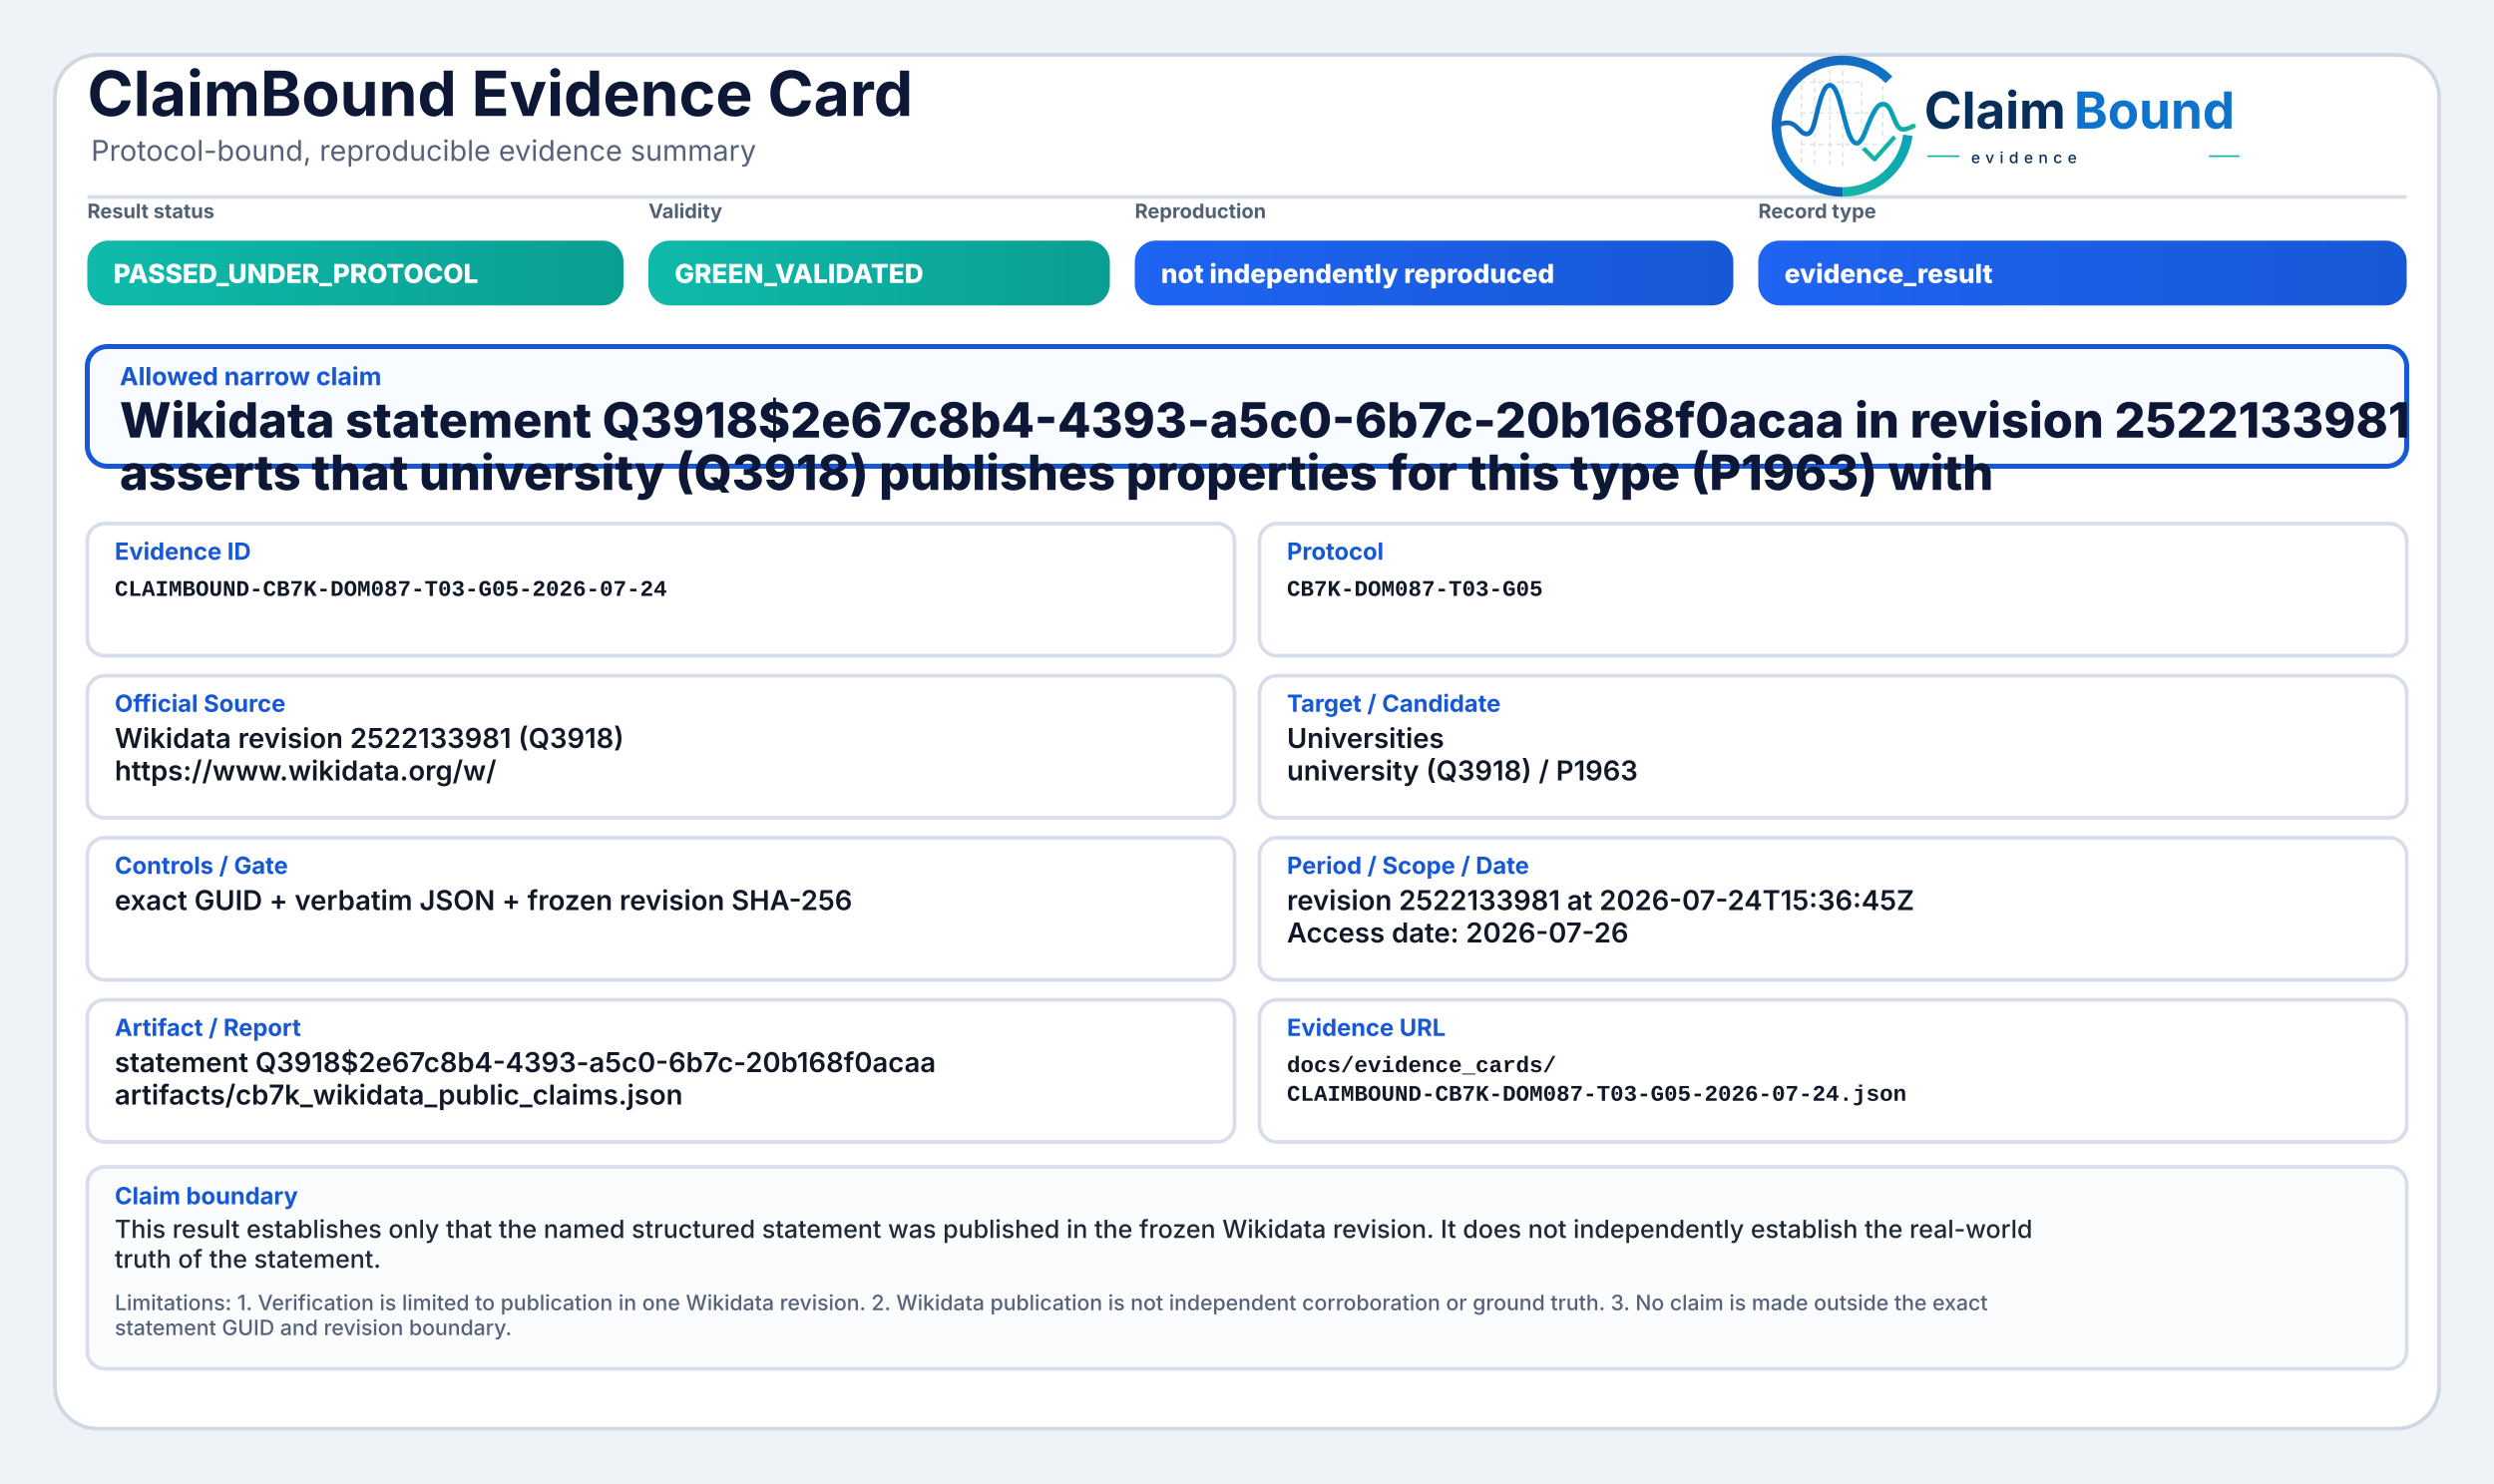
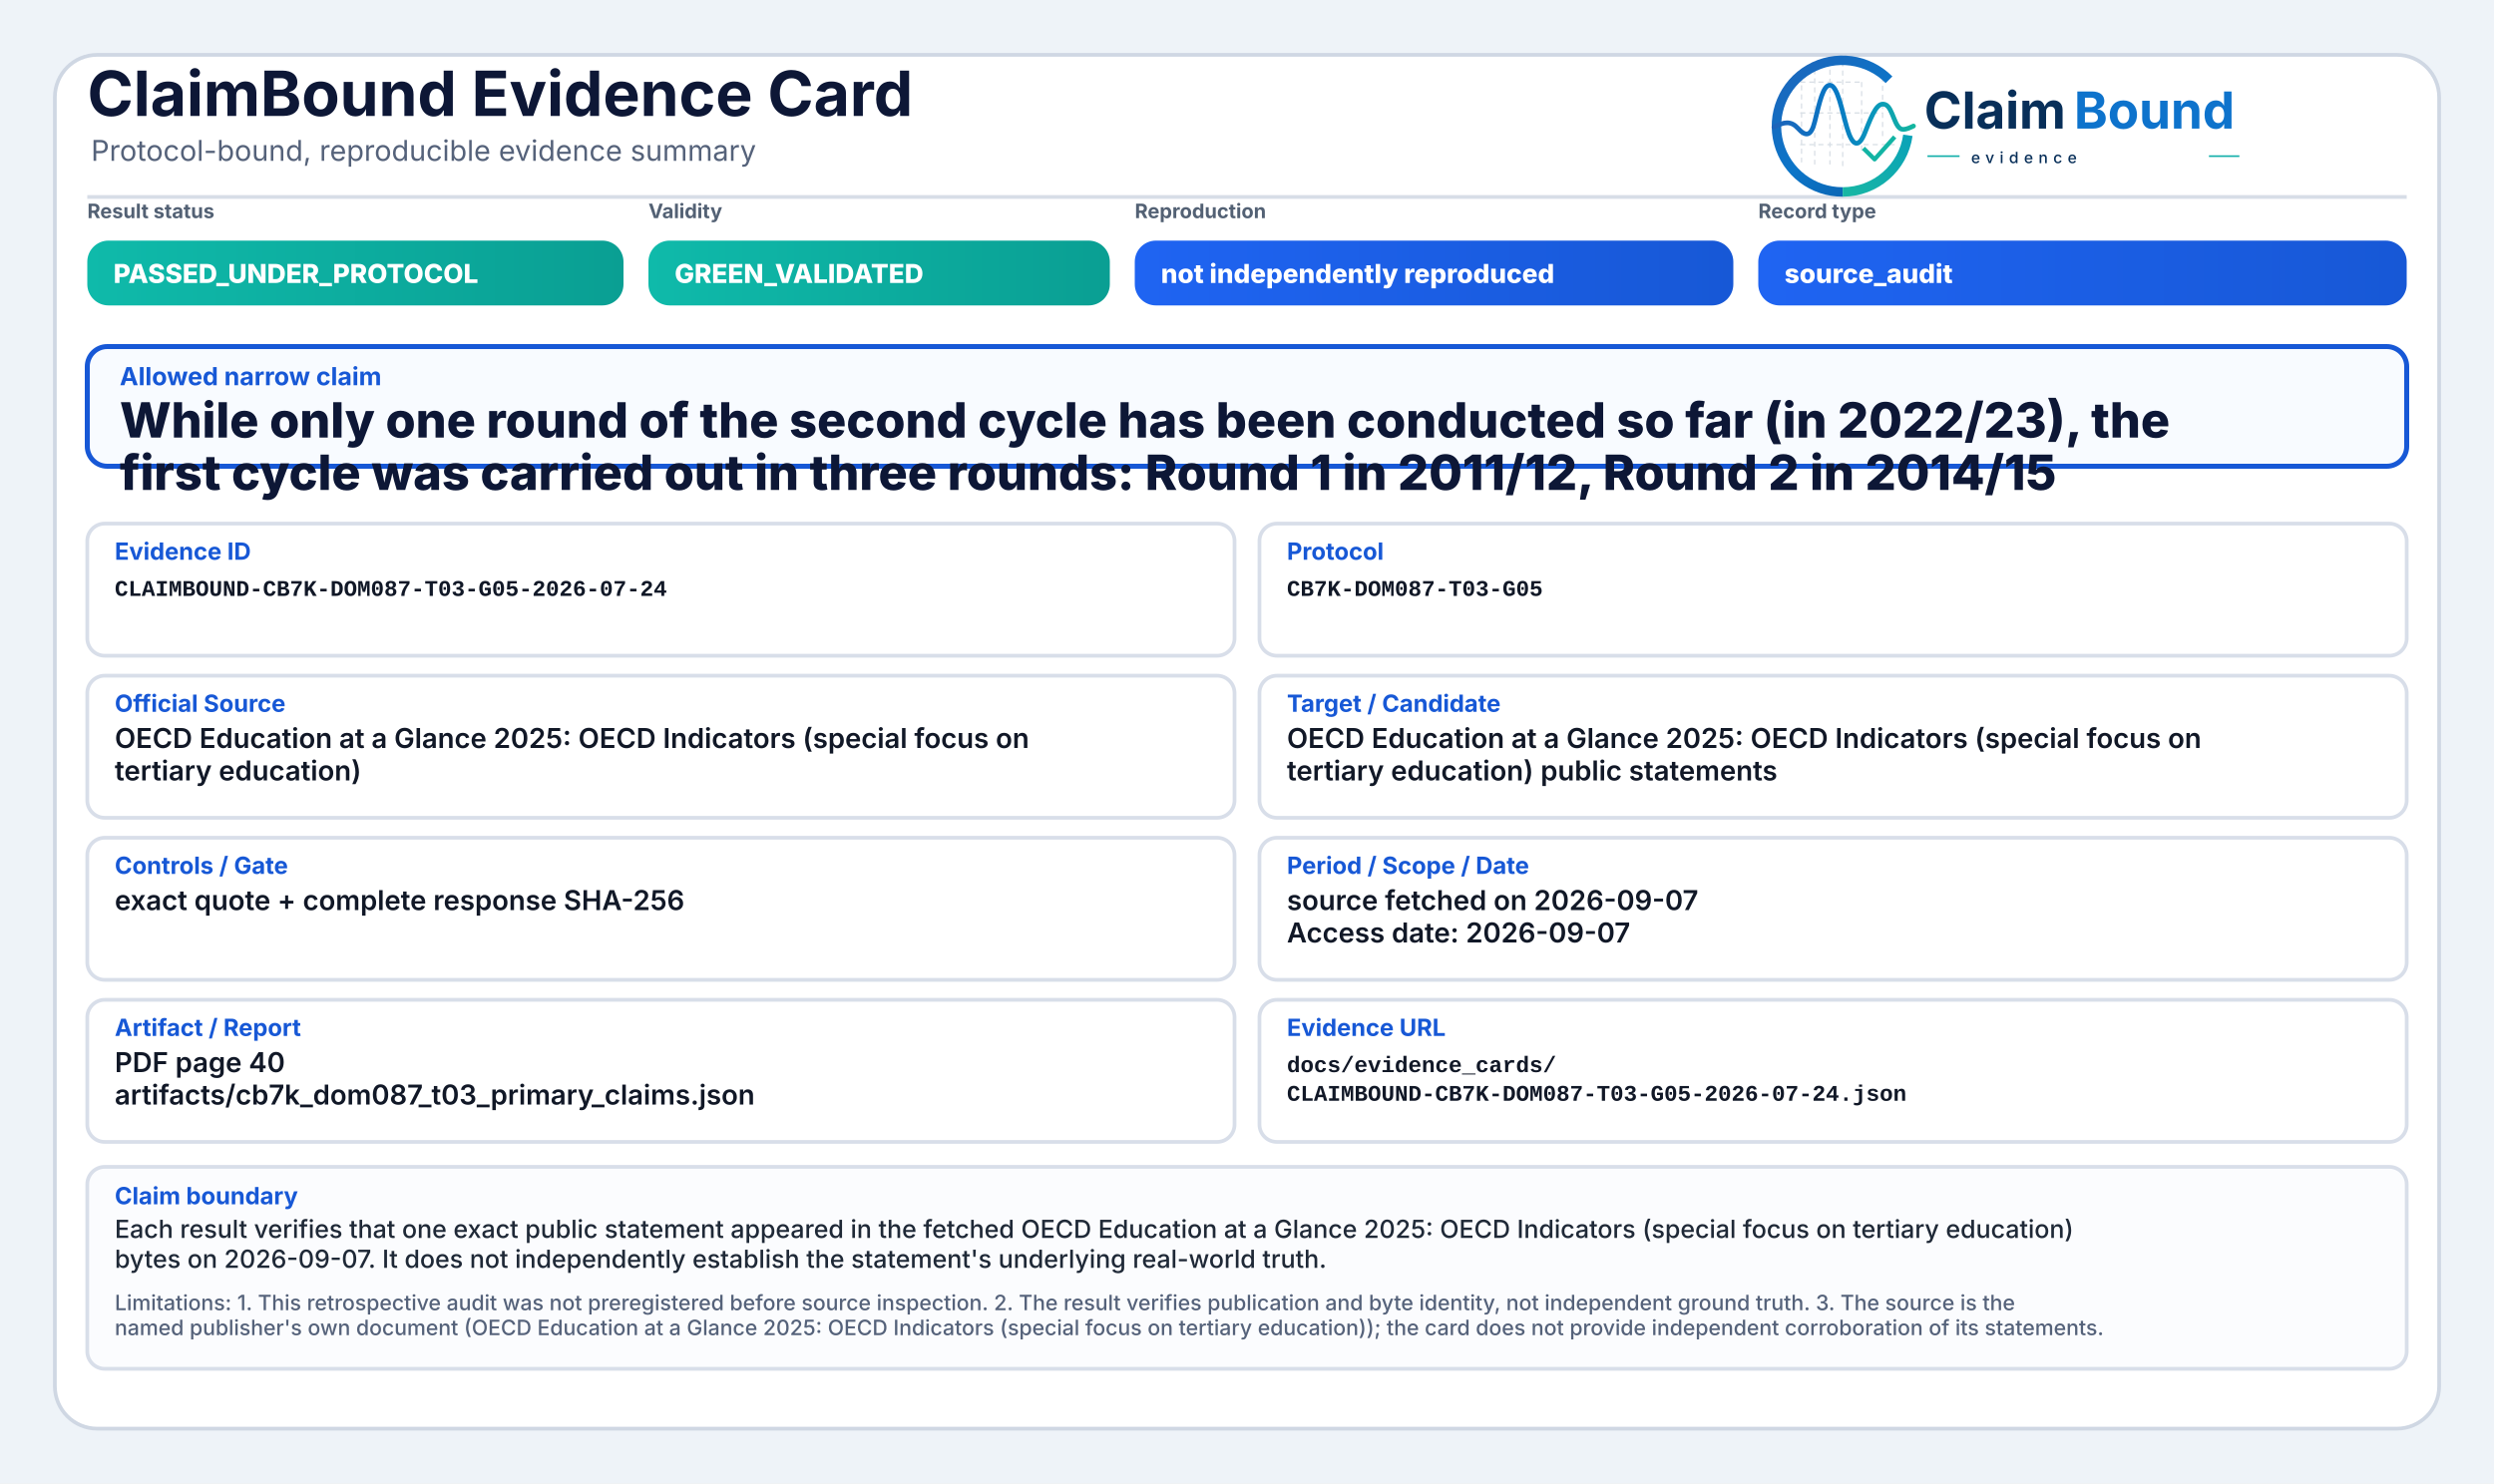
<svg xmlns="http://www.w3.org/2000/svg" width="2000" height="1190" viewBox="0 0 2000 1190" role="img" aria-label="ClaimBound Evidence Card">
  <defs>
    <linearGradient id="greenGrad" x1="0" y1="0" x2="1" y2="0">
      <stop offset="0%" stop-color="#0fbaaa" />
      <stop offset="100%" stop-color="#0a9f93" />
    </linearGradient>
    <linearGradient id="yellowGrad" x1="0" y1="0" x2="1" y2="0">
      <stop offset="0%" stop-color="#fbbf24" />
      <stop offset="100%" stop-color="#d97706" />
    </linearGradient>
    <linearGradient id="amberGrad" x1="0" y1="0" x2="1" y2="0">
      <stop offset="0%" stop-color="#f97316" />
      <stop offset="100%" stop-color="#c2410c" />
    </linearGradient>
    <linearGradient id="redGrad" x1="0" y1="0" x2="1" y2="0">
      <stop offset="0%" stop-color="#ef4444" />
      <stop offset="100%" stop-color="#b91c1c" />
    </linearGradient>
    <linearGradient id="grayGrad" x1="0" y1="0" x2="1" y2="0">
      <stop offset="0%" stop-color="#64748b" />
      <stop offset="100%" stop-color="#475569" />
    </linearGradient>
    <linearGradient id="blueGrad" x1="0" y1="0" x2="1" y2="0">
      <stop offset="0%" stop-color="#1f64f2" />
      <stop offset="100%" stop-color="#1758d6" />
    </linearGradient>
    <linearGradient id="logoRingBlue" x1="73" y1="453" x2="348" y2="793" gradientUnits="userSpaceOnUse">
      <stop offset="0" stop-color="#1E64BA" />
      <stop offset="0.55" stop-color="#0C75C8" />
      <stop offset="1" stop-color="#0A5FAB" />
    </linearGradient>
    <linearGradient id="logoRingTeal" x1="221" y1="792" x2="403" y2="594" gradientUnits="userSpaceOnUse">
      <stop offset="0" stop-color="#18B7A3" />
      <stop offset="1" stop-color="#089EBC" />
    </linearGradient>
    <linearGradient id="logoSignalGradient" x1="61" y1="628" x2="404" y2="628" gradientUnits="userSpaceOnUse">
      <stop offset="0" stop-color="#1E64BA" />
      <stop offset="0.43" stop-color="#0877C4" />
      <stop offset="0.72" stop-color="#0A97BB" />
      <stop offset="1" stop-color="#14B69E" />
    </linearGradient>
  </defs>
  <rect x="0" y="0" width="2000" height="1190" fill="#eef3f8" />
  <rect x="44" y="44" width="1912" height="1102" rx="34" fill="#ffffff" stroke="#cfd7e3" stroke-width="3" />
  <path d="M70 158 H1930" stroke="#d7dde7" stroke-width="3" />
  <text x="70" y="93" font-family="Inter, Segoe UI, Arial, sans-serif" font-size="50" font-weight="750" fill="#0d1736">ClaimBound Evidence Card</text>
  <text x="73" y="129" font-family="Inter, Segoe UI, Arial, sans-serif" font-size="23" font-weight="400" fill="#55627a">Protocol-bound, reproducible evidence summary</text>
  <g aria-label="ClaimBound evidence logo" transform="translate(1415,52) scale(0.33) translate(-40,-478)">
    <g stroke-linecap="butt" stroke-linejoin="round">
      <g stroke="#CBD3DC" stroke-width="3.2" stroke-linecap="round" stroke-dasharray="10 12" opacity="0.72">
        <path d="M130 507V714" />
        <path d="M162 490V719" />
        <path d="M199 491V719" />
        <path d="M230 471V726" />
        <path d="M276 521V690" />
        <path d="M327 508V650" />
        <path d="M128 520H277" />
        <path d="M128 595H327" />
        <path d="M128 672H355" />
      </g>
      <path d="M342.6 514.3A160 160 0 1 0 230 787" fill="none" stroke="url(#logoRingBlue)" stroke-width="23" />
      <path d="M230 787A160 160 0 0 0 388.4 649.3" fill="none" stroke="url(#logoRingTeal)" stroke-width="23" />
      <path d="M63 629.5C87 616.4 104.3 613.6 121.2 632.2C140.7 653.8 153.4 651.6 162.1 616.2C173.8 568.5 182.5 527.5 198.9 527.5C217.5 527.5 228.4 590.6 240.3 630.8C253.4 675.4 268.6 682.8 284.6 641.5C303.5 592.9 315.2 567.6 333.7 574.7C352.6 582 355.7 635.1 376.6 634.9C386.2 634.8 394 630.4 402 626.8" fill="none" stroke="url(#logoSignalGradient)" stroke-width="11.5" stroke-linecap="round" />
      <path d="M284 684.5L307.5 707.7L353 657" fill="none" stroke="#12B4A4" stroke-width="10.5" stroke-linecap="square" />
    </g>
    <text x="428" y="633" font-family="Inter, Segoe UI, Arial, sans-serif" font-size="124" font-weight="750" fill="#082F59" text-rendering="geometricPrecision">Claim</text>
    <text x="792" y="633" font-family="Inter, Segoe UI, Arial, sans-serif" font-size="124" font-weight="750" fill="#0E73CC" text-rendering="geometricPrecision">Bound</text>
    <line x1="436" y1="700" x2="514" y2="700" stroke="#11AFA9" stroke-width="4" />
    <text x="542" y="717" font-family="Inter, Segoe UI, Arial, sans-serif" font-size="38" font-weight="500" letter-spacing="13" fill="#082F59">evidence</text>
    <line x1="1120" y1="700" x2="1194" y2="700" stroke="#11AFA9" stroke-width="4" />
  </g>
  <text x="70" y="175" font-family="Inter, Segoe UI, Arial, sans-serif" font-size="16" font-weight="650" fill="#536174">Result status</text>
  <rect x="70" y="193" width="430" height="52" rx="17" fill="url(#greenGrad)" />
  <text x="91" y="227" font-family="Inter, Segoe UI, Arial, sans-serif" font-size="21" font-weight="800" fill="#ffffff">PASSED_UNDER_PROTOCOL</text>
  <text x="520" y="175" font-family="Inter, Segoe UI, Arial, sans-serif" font-size="16" font-weight="650" fill="#536174">Validity</text>
  <rect x="520" y="193" width="370" height="52" rx="17" fill="url(#greenGrad)" />
  <text x="541" y="227" font-family="Inter, Segoe UI, Arial, sans-serif" font-size="21" font-weight="800" fill="#ffffff">GREEN_VALIDATED</text>
  <text x="910" y="175" font-family="Inter, Segoe UI, Arial, sans-serif" font-size="16" font-weight="650" fill="#536174">Reproduction</text>
  <rect x="910" y="193" width="480" height="52" rx="17" fill="url(#blueGrad)" />
  <text x="931" y="227" font-family="Inter, Segoe UI, Arial, sans-serif" font-size="21" font-weight="800" fill="#ffffff">not independently reproduced</text>
  <text x="1410" y="175" font-family="Inter, Segoe UI, Arial, sans-serif" font-size="16" font-weight="650" fill="#536174">Record type</text>
  <rect x="1410" y="193" width="520" height="52" rx="17" fill="url(#blueGrad)" />
-   <text x="1431" y="227" font-family="Inter, Segoe UI, Arial, sans-serif" font-size="21" font-weight="800" fill="#ffffff">evidence_result</text>
+   <text x="1431" y="227" font-family="Inter, Segoe UI, Arial, sans-serif" font-size="21" font-weight="800" fill="#ffffff">source_audit</text>
  <rect x="70" y="278" width="1860" height="96" rx="16" fill="#f8fbff" stroke="#1758d6" stroke-width="4" />
  <text x="96" y="309" font-family="Inter, Segoe UI, Arial, sans-serif" font-size="20" font-weight="750" fill="#1758d6">Allowed narrow claim</text>
-   <text x="96" y="351" font-family="Inter, Segoe UI, Arial, sans-serif" font-size="39" font-weight="800" fill="#0d1736">Wikidata statement Q3918$2e67c8b4-4393-a5c0-6b7c-20b168f0acaa in revision 2522133981</text>
-   <text x="96" y="393" font-family="Inter, Segoe UI, Arial, sans-serif" font-size="39" font-weight="800" fill="#0d1736">asserts that university (Q3918) publishes properties for this type (P1963) with</text>
+   <text x="96" y="351" font-family="Inter, Segoe UI, Arial, sans-serif" font-size="39" font-weight="800" fill="#0d1736">While only one round of the second cycle has been conducted so far (in 2022/23), the</text>
+   <text x="96" y="393" font-family="Inter, Segoe UI, Arial, sans-serif" font-size="39" font-weight="800" fill="#0d1736">first cycle was carried out in three rounds: Round 1 in 2011/12, Round 2 in 2014/15</text>
  <rect x="70" y="420" width="920" height="106" rx="14" fill="#ffffff" stroke="#d8dee9" stroke-width="3" />
  <text x="92" y="449" font-family="Inter, Segoe UI, Arial, sans-serif" font-size="19" font-weight="750" fill="#1758d6">Evidence ID</text>
  <text x="92" y="478" font-family="SFMono-Regular, Consolas, Liberation Mono, monospace" font-size="18" font-weight="600" fill="#111827">CLAIMBOUND-CB7K-DOM087-T03-G05-2026-07-24</text>
  <rect x="1010" y="420" width="920" height="106" rx="14" fill="#ffffff" stroke="#d8dee9" stroke-width="3" />
  <text x="1032" y="449" font-family="Inter, Segoe UI, Arial, sans-serif" font-size="19" font-weight="750" fill="#1758d6">Protocol</text>
  <text x="1032" y="478" font-family="SFMono-Regular, Consolas, Liberation Mono, monospace" font-size="18" font-weight="600" fill="#111827">CB7K-DOM087-T03-G05</text>
  <rect x="70" y="542" width="920" height="114" rx="14" fill="#ffffff" stroke="#d8dee9" stroke-width="3" />
  <text x="92" y="571" font-family="Inter, Segoe UI, Arial, sans-serif" font-size="19" font-weight="750" fill="#1758d6">Official Source</text>
-   <text x="92" y="600" font-family="Inter, Segoe UI, Arial, sans-serif" font-size="22" font-weight="600" fill="#111827">Wikidata revision 2522133981 (Q3918)</text>
-   <text x="92" y="626" font-family="Inter, Segoe UI, Arial, sans-serif" font-size="22" font-weight="600" fill="#111827">https://www.wikidata.org/w/</text>
+   <text x="92" y="600" font-family="Inter, Segoe UI, Arial, sans-serif" font-size="22" font-weight="600" fill="#111827">OECD Education at a Glance 2025: OECD Indicators (special focus on</text>
+   <text x="92" y="626" font-family="Inter, Segoe UI, Arial, sans-serif" font-size="22" font-weight="600" fill="#111827">tertiary education)</text>
  <rect x="1010" y="542" width="920" height="114" rx="14" fill="#ffffff" stroke="#d8dee9" stroke-width="3" />
  <text x="1032" y="571" font-family="Inter, Segoe UI, Arial, sans-serif" font-size="19" font-weight="750" fill="#1758d6">Target / Candidate</text>
-   <text x="1032" y="600" font-family="Inter, Segoe UI, Arial, sans-serif" font-size="22" font-weight="600" fill="#111827">Universities</text>
-   <text x="1032" y="626" font-family="Inter, Segoe UI, Arial, sans-serif" font-size="22" font-weight="600" fill="#111827">university (Q3918) / P1963</text>
+   <text x="1032" y="600" font-family="Inter, Segoe UI, Arial, sans-serif" font-size="22" font-weight="600" fill="#111827">OECD Education at a Glance 2025: OECD Indicators (special focus on</text>
+   <text x="1032" y="626" font-family="Inter, Segoe UI, Arial, sans-serif" font-size="22" font-weight="600" fill="#111827">tertiary education) public statements</text>
  <rect x="70" y="672" width="920" height="114" rx="14" fill="#ffffff" stroke="#d8dee9" stroke-width="3" />
  <text x="92" y="701" font-family="Inter, Segoe UI, Arial, sans-serif" font-size="19" font-weight="750" fill="#1758d6">Controls / Gate</text>
-   <text x="92" y="730" font-family="Inter, Segoe UI, Arial, sans-serif" font-size="22" font-weight="600" fill="#111827">exact GUID + verbatim JSON + frozen revision SHA-256</text>
+   <text x="92" y="730" font-family="Inter, Segoe UI, Arial, sans-serif" font-size="22" font-weight="600" fill="#111827">exact quote + complete response SHA-256</text>
  <rect x="1010" y="672" width="920" height="114" rx="14" fill="#ffffff" stroke="#d8dee9" stroke-width="3" />
  <text x="1032" y="701" font-family="Inter, Segoe UI, Arial, sans-serif" font-size="19" font-weight="750" fill="#1758d6">Period / Scope / Date</text>
-   <text x="1032" y="730" font-family="Inter, Segoe UI, Arial, sans-serif" font-size="22" font-weight="600" fill="#111827">revision 2522133981 at 2026-07-24T15:36:45Z</text>
-   <text x="1032" y="756" font-family="Inter, Segoe UI, Arial, sans-serif" font-size="22" font-weight="600" fill="#111827">Access date: 2026-07-26</text>
+   <text x="1032" y="730" font-family="Inter, Segoe UI, Arial, sans-serif" font-size="22" font-weight="600" fill="#111827">source fetched on 2026-09-07</text>
+   <text x="1032" y="756" font-family="Inter, Segoe UI, Arial, sans-serif" font-size="22" font-weight="600" fill="#111827">Access date: 2026-09-07</text>
  <rect x="70" y="802" width="920" height="114" rx="14" fill="#ffffff" stroke="#d8dee9" stroke-width="3" />
  <text x="92" y="831" font-family="Inter, Segoe UI, Arial, sans-serif" font-size="19" font-weight="750" fill="#1758d6">Artifact / Report</text>
-   <text x="92" y="860" font-family="Inter, Segoe UI, Arial, sans-serif" font-size="22" font-weight="600" fill="#111827">statement Q3918$2e67c8b4-4393-a5c0-6b7c-20b168f0acaa</text>
-   <text x="92" y="886" font-family="Inter, Segoe UI, Arial, sans-serif" font-size="22" font-weight="600" fill="#111827">artifacts/cb7k_wikidata_public_claims.json</text>
+   <text x="92" y="860" font-family="Inter, Segoe UI, Arial, sans-serif" font-size="22" font-weight="600" fill="#111827">PDF page 40</text>
+   <text x="92" y="886" font-family="Inter, Segoe UI, Arial, sans-serif" font-size="22" font-weight="600" fill="#111827">artifacts/cb7k_dom087_t03_primary_claims.json</text>
  <rect x="1010" y="802" width="920" height="114" rx="14" fill="#ffffff" stroke="#d8dee9" stroke-width="3" />
  <text x="1032" y="831" font-family="Inter, Segoe UI, Arial, sans-serif" font-size="19" font-weight="750" fill="#1758d6">Evidence URL</text>
  <text x="1032" y="860" font-family="SFMono-Regular, Consolas, Liberation Mono, monospace" font-size="18" font-weight="600" fill="#111827">docs/evidence_cards/</text>
  <text x="1032" y="883" font-family="SFMono-Regular, Consolas, Liberation Mono, monospace" font-size="18" font-weight="600" fill="#111827">CLAIMBOUND-CB7K-DOM087-T03-G05-2026-07-24.json</text>
  <rect x="70" y="936" width="1860" height="162" rx="14" fill="#fbfcfe" stroke="#d8dee9" stroke-width="3" />
  <text x="92" y="966" font-family="Inter, Segoe UI, Arial, sans-serif" font-size="19" font-weight="750" fill="#1758d6">Claim boundary</text>
-   <text x="92" y="993" font-family="Inter, Segoe UI, Arial, sans-serif" font-size="20" font-weight="500" fill="#1f2937">This result establishes only that the named structured statement was published in the frozen Wikidata revision. It does not independently establish the real-world</text>
-   <text x="92" y="1017" font-family="Inter, Segoe UI, Arial, sans-serif" font-size="20" font-weight="500" fill="#1f2937">truth of the statement.</text>
-   <text x="92" y="1051" font-family="Inter, Segoe UI, Arial, sans-serif" font-size="17" font-weight="500" fill="#55627a">Limitations: 1. Verification is limited to publication in one Wikidata revision. 2. Wikidata publication is not independent corroboration or ground truth. 3. No claim is made outside the exact</text>
-   <text x="92" y="1071" font-family="Inter, Segoe UI, Arial, sans-serif" font-size="17" font-weight="500" fill="#55627a">statement GUID and revision boundary.</text>
+   <text x="92" y="993" font-family="Inter, Segoe UI, Arial, sans-serif" font-size="20" font-weight="500" fill="#1f2937">Each result verifies that one exact public statement appeared in the fetched OECD Education at a Glance 2025: OECD Indicators (special focus on tertiary education)</text>
+   <text x="92" y="1017" font-family="Inter, Segoe UI, Arial, sans-serif" font-size="20" font-weight="500" fill="#1f2937">bytes on 2026-09-07. It does not independently establish the statement's underlying real-world truth.</text>
+   <text x="92" y="1051" font-family="Inter, Segoe UI, Arial, sans-serif" font-size="17" font-weight="500" fill="#55627a">Limitations: 1. This retrospective audit was not preregistered before source inspection. 2. The result verifies publication and byte identity, not independent ground truth. 3. The source is the</text>
+   <text x="92" y="1071" font-family="Inter, Segoe UI, Arial, sans-serif" font-size="17" font-weight="500" fill="#55627a">named publisher's own document (OECD Education at a Glance 2025: OECD Indicators (special focus on tertiary education)); the card does not provide independent corroboration of its statements.</text>
</svg>
